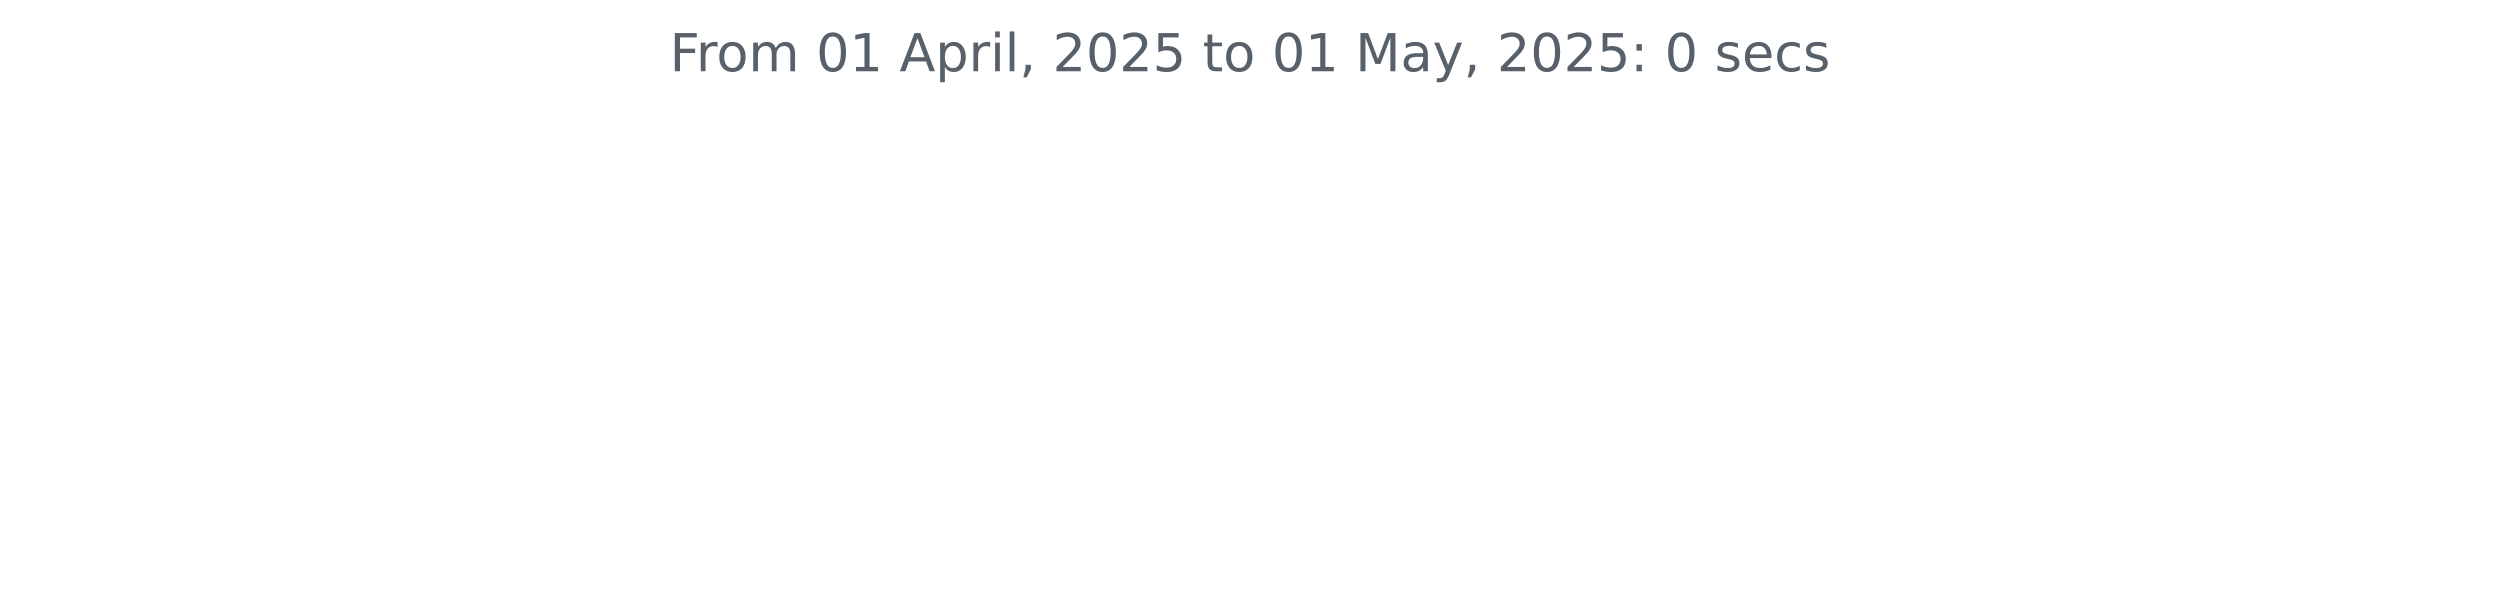
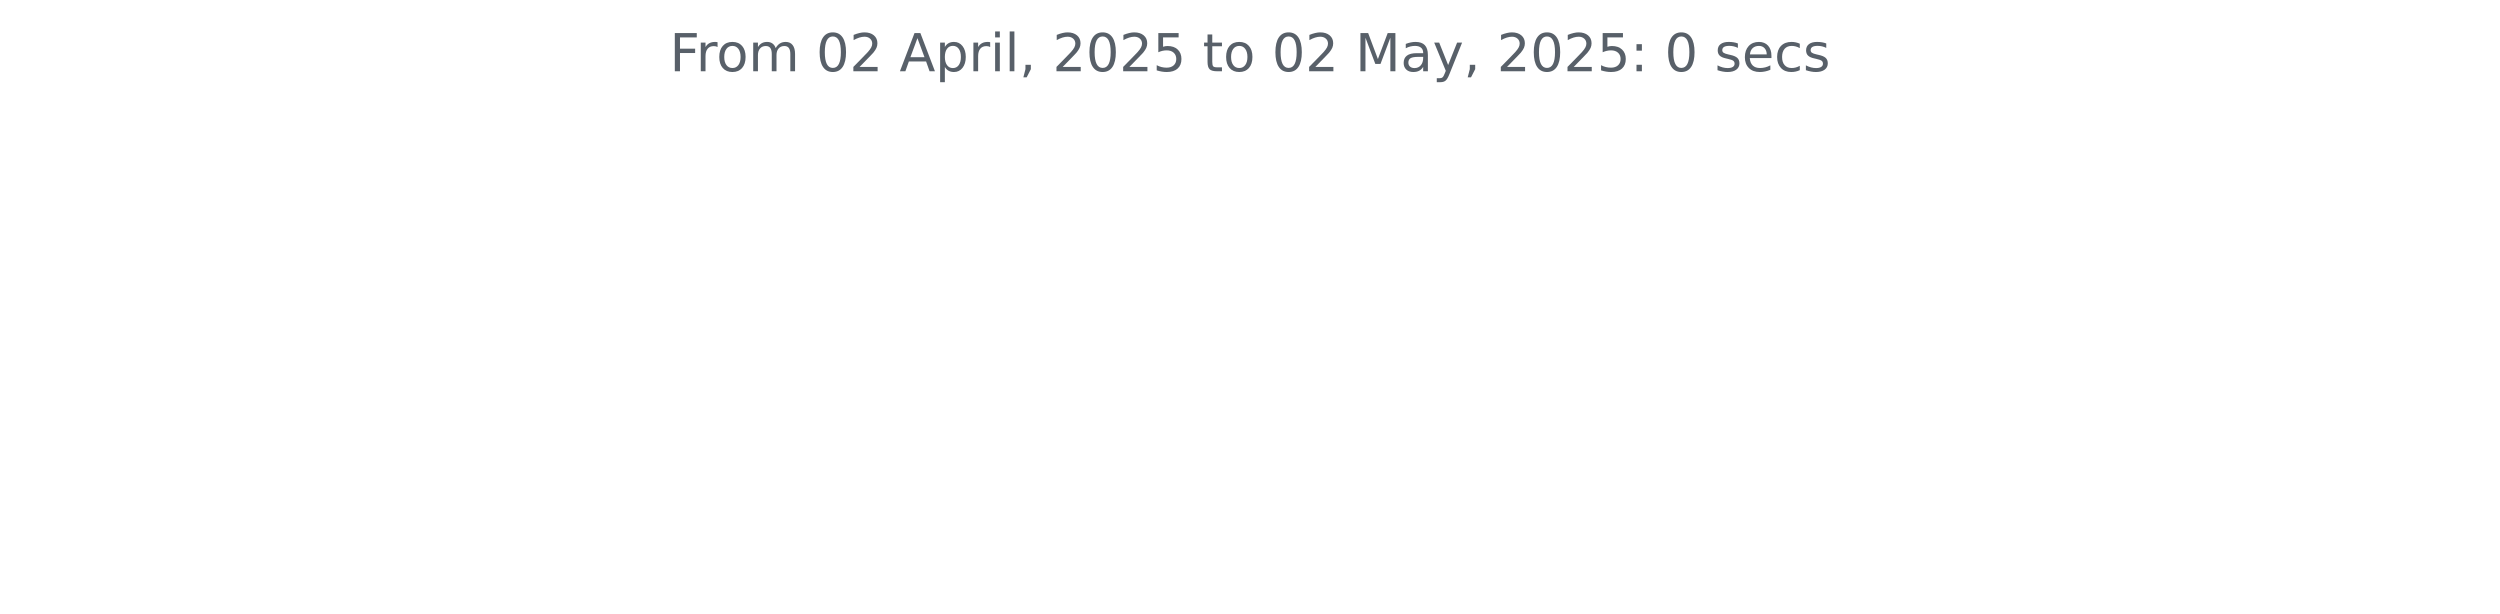
<svg xmlns="http://www.w3.org/2000/svg" xmlns:xlink="http://www.w3.org/1999/xlink" width="572.4pt" height="140.398pt" viewBox="0 0 572.4 140.398" version="1.1">
  <defs>
    <style type="text/css">*{stroke-linejoin: round; stroke-linecap: butt}</style>
  </defs>
  <g id="figure_1">
    <g id="patch_1">
      <path d="M 0 140.398  L 572.4 140.398  L 572.4 0  L 0 0  L 0 140.398  z " style="fill: none" />
    </g>
    <g id="axes_1">
      <g id="matplotlib.axis_1" />
      <g id="matplotlib.axis_2" />
      <g id="text_1">
        <g style="fill: #586069" transform="translate(153.3281 16.31812) scale(0.12 -0.12)">
          <defs>
            <path id="DejaVuSans-46" d="M 628 4666  L 3309 4666  L 3309 4134  L 1259 4134  L 1259 2759  L 3109 2759  L 3109 2228  L 1259 2228  L 1259 0  L 628 0  L 628 4666  z " transform="scale(0.015625)" />
            <path id="DejaVuSans-72" d="M 2631 2963  Q 2534 3019 2420 3045  Q 2306 3072 2169 3072  Q 1681 3072 1420 2755  Q 1159 2438 1159 1844  L 1159 0  L 581 0  L 581 3500  L 1159 3500  L 1159 2956  Q 1341 3275 1631 3429  Q 1922 3584 2338 3584  Q 2397 3584 2469 3576  Q 2541 3569 2628 3553  L 2631 2963  z " transform="scale(0.015625)" />
            <path id="DejaVuSans-6f" d="M 1959 3097  Q 1497 3097 1228 2736  Q 959 2375 959 1747  Q 959 1119 1226 758  Q 1494 397 1959 397  Q 2419 397 2687 759  Q 2956 1122 2956 1747  Q 2956 2369 2687 2733  Q 2419 3097 1959 3097  z M 1959 3584  Q 2709 3584 3137 3096  Q 3566 2609 3566 1747  Q 3566 888 3137 398  Q 2709 -91 1959 -91  Q 1206 -91 779 398  Q 353 888 353 1747  Q 353 2609 779 3096  Q 1206 3584 1959 3584  z " transform="scale(0.015625)" />
            <path id="DejaVuSans-6d" d="M 3328 2828  Q 3544 3216 3844 3400  Q 4144 3584 4550 3584  Q 5097 3584 5394 3201  Q 5691 2819 5691 2113  L 5691 0  L 5113 0  L 5113 2094  Q 5113 2597 4934 2840  Q 4756 3084 4391 3084  Q 3944 3084 3684 2787  Q 3425 2491 3425 1978  L 3425 0  L 2847 0  L 2847 2094  Q 2847 2600 2669 2842  Q 2491 3084 2119 3084  Q 1678 3084 1418 2786  Q 1159 2488 1159 1978  L 1159 0  L 581 0  L 581 3500  L 1159 3500  L 1159 2956  Q 1356 3278 1631 3431  Q 1906 3584 2284 3584  Q 2666 3584 2933 3390  Q 3200 3197 3328 2828  z " transform="scale(0.015625)" />
            <path id="DejaVuSans-20" transform="scale(0.015625)" />
            <path id="DejaVuSans-30" d="M 2034 4250  Q 1547 4250 1301 3770  Q 1056 3291 1056 2328  Q 1056 1369 1301 889  Q 1547 409 2034 409  Q 2525 409 2770 889  Q 3016 1369 3016 2328  Q 3016 3291 2770 3770  Q 2525 4250 2034 4250  z M 2034 4750  Q 2819 4750 3233 4129  Q 3647 3509 3647 2328  Q 3647 1150 3233 529  Q 2819 -91 2034 -91  Q 1250 -91 836 529  Q 422 1150 422 2328  Q 422 3509 836 4129  Q 1250 4750 2034 4750  z " transform="scale(0.015625)" />
-             <path id="DejaVuSans-31" d="M 794 531  L 1825 531  L 1825 4091  L 703 3866  L 703 4441  L 1819 4666  L 2450 4666  L 2450 531  L 3481 531  L 3481 0  L 794 0  L 794 531  z " transform="scale(0.015625)" />
+             <path id="DejaVuSans-32" d="M 1228 531  L 3431 531  L 3431 0  L 469 0  L 469 531  Q 828 903 1448 1529  Q 2069 2156 2228 2338  Q 2531 2678 2651 2914  Q 2772 3150 2772 3378  Q 2772 3750 2511 3984  Q 2250 4219 1831 4219  Q 1534 4219 1204 4116  Q 875 4013 500 3803  L 500 4441  Q 881 4594 1212 4672  Q 1544 4750 1819 4750  Q 2544 4750 2975 4387  Q 3406 4025 3406 3419  Q 3406 3131 3298 2873  Q 3191 2616 2906 2266  Q 2828 2175 2409 1742  Q 1991 1309 1228 531  z " transform="scale(0.015625)" />
            <path id="DejaVuSans-41" d="M 2188 4044  L 1331 1722  L 3047 1722  L 2188 4044  z M 1831 4666  L 2547 4666  L 4325 0  L 3669 0  L 3244 1197  L 1141 1197  L 716 0  L 50 0  L 1831 4666  z " transform="scale(0.015625)" />
            <path id="DejaVuSans-70" d="M 1159 525  L 1159 -1331  L 581 -1331  L 581 3500  L 1159 3500  L 1159 2969  Q 1341 3281 1617 3432  Q 1894 3584 2278 3584  Q 2916 3584 3314 3078  Q 3713 2572 3713 1747  Q 3713 922 3314 415  Q 2916 -91 2278 -91  Q 1894 -91 1617 61  Q 1341 213 1159 525  z M 3116 1747  Q 3116 2381 2855 2742  Q 2594 3103 2138 3103  Q 1681 3103 1420 2742  Q 1159 2381 1159 1747  Q 1159 1113 1420 752  Q 1681 391 2138 391  Q 2594 391 2855 752  Q 3116 1113 3116 1747  z " transform="scale(0.015625)" />
            <path id="DejaVuSans-69" d="M 603 3500  L 1178 3500  L 1178 0  L 603 0  L 603 3500  z M 603 4863  L 1178 4863  L 1178 4134  L 603 4134  L 603 4863  z " transform="scale(0.015625)" />
            <path id="DejaVuSans-6c" d="M 603 4863  L 1178 4863  L 1178 0  L 603 0  L 603 4863  z " transform="scale(0.015625)" />
            <path id="DejaVuSans-2c" d="M 750 794  L 1409 794  L 1409 256  L 897 -744  L 494 -744  L 750 256  L 750 794  z " transform="scale(0.015625)" />
-             <path id="DejaVuSans-32" d="M 1228 531  L 3431 531  L 3431 0  L 469 0  L 469 531  Q 828 903 1448 1529  Q 2069 2156 2228 2338  Q 2531 2678 2651 2914  Q 2772 3150 2772 3378  Q 2772 3750 2511 3984  Q 2250 4219 1831 4219  Q 1534 4219 1204 4116  Q 875 4013 500 3803  L 500 4441  Q 881 4594 1212 4672  Q 1544 4750 1819 4750  Q 2544 4750 2975 4387  Q 3406 4025 3406 3419  Q 3406 3131 3298 2873  Q 3191 2616 2906 2266  Q 2828 2175 2409 1742  Q 1991 1309 1228 531  z " transform="scale(0.015625)" />
            <path id="DejaVuSans-35" d="M 691 4666  L 3169 4666  L 3169 4134  L 1269 4134  L 1269 2991  Q 1406 3038 1543 3061  Q 1681 3084 1819 3084  Q 2600 3084 3056 2656  Q 3513 2228 3513 1497  Q 3513 744 3044 326  Q 2575 -91 1722 -91  Q 1428 -91 1123 -41  Q 819 9 494 109  L 494 744  Q 775 591 1075 516  Q 1375 441 1709 441  Q 2250 441 2565 725  Q 2881 1009 2881 1497  Q 2881 1984 2565 2268  Q 2250 2553 1709 2553  Q 1456 2553 1204 2497  Q 953 2441 691 2322  L 691 4666  z " transform="scale(0.015625)" />
            <path id="DejaVuSans-74" d="M 1172 4494  L 1172 3500  L 2356 3500  L 2356 3053  L 1172 3053  L 1172 1153  Q 1172 725 1289 603  Q 1406 481 1766 481  L 2356 481  L 2356 0  L 1766 0  Q 1100 0 847 248  Q 594 497 594 1153  L 594 3053  L 172 3053  L 172 3500  L 594 3500  L 594 4494  L 1172 4494  z " transform="scale(0.015625)" />
            <path id="DejaVuSans-4d" d="M 628 4666  L 1569 4666  L 2759 1491  L 3956 4666  L 4897 4666  L 4897 0  L 4281 0  L 4281 4097  L 3078 897  L 2444 897  L 1241 4097  L 1241 0  L 628 0  L 628 4666  z " transform="scale(0.015625)" />
            <path id="DejaVuSans-61" d="M 2194 1759  Q 1497 1759 1228 1600  Q 959 1441 959 1056  Q 959 750 1161 570  Q 1363 391 1709 391  Q 2188 391 2477 730  Q 2766 1069 2766 1631  L 2766 1759  L 2194 1759  z M 3341 1997  L 3341 0  L 2766 0  L 2766 531  Q 2569 213 2275 61  Q 1981 -91 1556 -91  Q 1019 -91 701 211  Q 384 513 384 1019  Q 384 1609 779 1909  Q 1175 2209 1959 2209  L 2766 2209  L 2766 2266  Q 2766 2663 2505 2880  Q 2244 3097 1772 3097  Q 1472 3097 1187 3025  Q 903 2953 641 2809  L 641 3341  Q 956 3463 1253 3523  Q 1550 3584 1831 3584  Q 2591 3584 2966 3190  Q 3341 2797 3341 1997  z " transform="scale(0.015625)" />
            <path id="DejaVuSans-79" d="M 2059 -325  Q 1816 -950 1584 -1140  Q 1353 -1331 966 -1331  L 506 -1331  L 506 -850  L 844 -850  Q 1081 -850 1212 -737  Q 1344 -625 1503 -206  L 1606 56  L 191 3500  L 800 3500  L 1894 763  L 2988 3500  L 3597 3500  L 2059 -325  z " transform="scale(0.015625)" />
            <path id="DejaVuSans-3a" d="M 750 794  L 1409 794  L 1409 0  L 750 0  L 750 794  z M 750 3309  L 1409 3309  L 1409 2516  L 750 2516  L 750 3309  z " transform="scale(0.015625)" />
            <path id="DejaVuSans-73" d="M 2834 3397  L 2834 2853  Q 2591 2978 2328 3040  Q 2066 3103 1784 3103  Q 1356 3103 1142 2972  Q 928 2841 928 2578  Q 928 2378 1081 2264  Q 1234 2150 1697 2047  L 1894 2003  Q 2506 1872 2764 1633  Q 3022 1394 3022 966  Q 3022 478 2636 193  Q 2250 -91 1575 -91  Q 1294 -91 989 -36  Q 684 19 347 128  L 347 722  Q 666 556 975 473  Q 1284 391 1588 391  Q 1994 391 2212 530  Q 2431 669 2431 922  Q 2431 1156 2273 1281  Q 2116 1406 1581 1522  L 1381 1569  Q 847 1681 609 1914  Q 372 2147 372 2553  Q 372 3047 722 3315  Q 1072 3584 1716 3584  Q 2034 3584 2315 3537  Q 2597 3491 2834 3397  z " transform="scale(0.015625)" />
            <path id="DejaVuSans-65" d="M 3597 1894  L 3597 1613  L 953 1613  Q 991 1019 1311 708  Q 1631 397 2203 397  Q 2534 397 2845 478  Q 3156 559 3463 722  L 3463 178  Q 3153 47 2828 -22  Q 2503 -91 2169 -91  Q 1331 -91 842 396  Q 353 884 353 1716  Q 353 2575 817 3079  Q 1281 3584 2069 3584  Q 2775 3584 3186 3129  Q 3597 2675 3597 1894  z M 3022 2063  Q 3016 2534 2758 2815  Q 2500 3097 2075 3097  Q 1594 3097 1305 2825  Q 1016 2553 972 2059  L 3022 2063  z " transform="scale(0.015625)" />
            <path id="DejaVuSans-63" d="M 3122 3366  L 3122 2828  Q 2878 2963 2633 3030  Q 2388 3097 2138 3097  Q 1578 3097 1268 2742  Q 959 2388 959 1747  Q 959 1106 1268 751  Q 1578 397 2138 397  Q 2388 397 2633 464  Q 2878 531 3122 666  L 3122 134  Q 2881 22 2623 -34  Q 2366 -91 2075 -91  Q 1284 -91 818 406  Q 353 903 353 1747  Q 353 2603 823 3093  Q 1294 3584 2113 3584  Q 2378 3584 2631 3529  Q 2884 3475 3122 3366  z " transform="scale(0.015625)" />
          </defs>
          <use xlink:href="#DejaVuSans-46" />
          <use xlink:href="#DejaVuSans-72" x="50.27" />
          <use xlink:href="#DejaVuSans-6f" x="89.133" />
          <use xlink:href="#DejaVuSans-6d" x="150.314" />
          <use xlink:href="#DejaVuSans-20" x="247.727" />
          <use xlink:href="#DejaVuSans-30" x="279.514" />
-           <use xlink:href="#DejaVuSans-31" x="343.137" />
+           <use xlink:href="#DejaVuSans-32" x="343.137" />
          <use xlink:href="#DejaVuSans-20" x="406.76" />
          <use xlink:href="#DejaVuSans-41" x="438.547" />
          <use xlink:href="#DejaVuSans-70" x="506.955" />
          <use xlink:href="#DejaVuSans-72" x="570.432" />
          <use xlink:href="#DejaVuSans-69" x="611.545" />
          <use xlink:href="#DejaVuSans-6c" x="639.328" />
          <use xlink:href="#DejaVuSans-2c" x="667.111" />
          <use xlink:href="#DejaVuSans-20" x="698.898" />
          <use xlink:href="#DejaVuSans-32" x="730.686" />
          <use xlink:href="#DejaVuSans-30" x="794.309" />
          <use xlink:href="#DejaVuSans-32" x="857.932" />
          <use xlink:href="#DejaVuSans-35" x="921.555" />
          <use xlink:href="#DejaVuSans-20" x="985.178" />
          <use xlink:href="#DejaVuSans-74" x="1016.965" />
          <use xlink:href="#DejaVuSans-6f" x="1056.174" />
          <use xlink:href="#DejaVuSans-20" x="1117.355" />
          <use xlink:href="#DejaVuSans-30" x="1149.143" />
-           <use xlink:href="#DejaVuSans-31" x="1212.766" />
+           <use xlink:href="#DejaVuSans-32" x="1212.766" />
          <use xlink:href="#DejaVuSans-20" x="1276.389" />
          <use xlink:href="#DejaVuSans-4d" x="1308.176" />
          <use xlink:href="#DejaVuSans-61" x="1394.455" />
          <use xlink:href="#DejaVuSans-79" x="1455.734" />
          <use xlink:href="#DejaVuSans-2c" x="1514.914" />
          <use xlink:href="#DejaVuSans-20" x="1546.701" />
          <use xlink:href="#DejaVuSans-32" x="1578.488" />
          <use xlink:href="#DejaVuSans-30" x="1642.111" />
          <use xlink:href="#DejaVuSans-32" x="1705.734" />
          <use xlink:href="#DejaVuSans-35" x="1769.357" />
          <use xlink:href="#DejaVuSans-3a" x="1832.98" />
          <use xlink:href="#DejaVuSans-20" x="1866.672" />
          <use xlink:href="#DejaVuSans-30" x="1898.459" />
          <use xlink:href="#DejaVuSans-20" x="1962.082" />
          <use xlink:href="#DejaVuSans-73" x="1993.869" />
          <use xlink:href="#DejaVuSans-65" x="2045.969" />
          <use xlink:href="#DejaVuSans-63" x="2107.492" />
          <use xlink:href="#DejaVuSans-73" x="2162.473" />
        </g>
      </g>
    </g>
  </g>
</svg>
